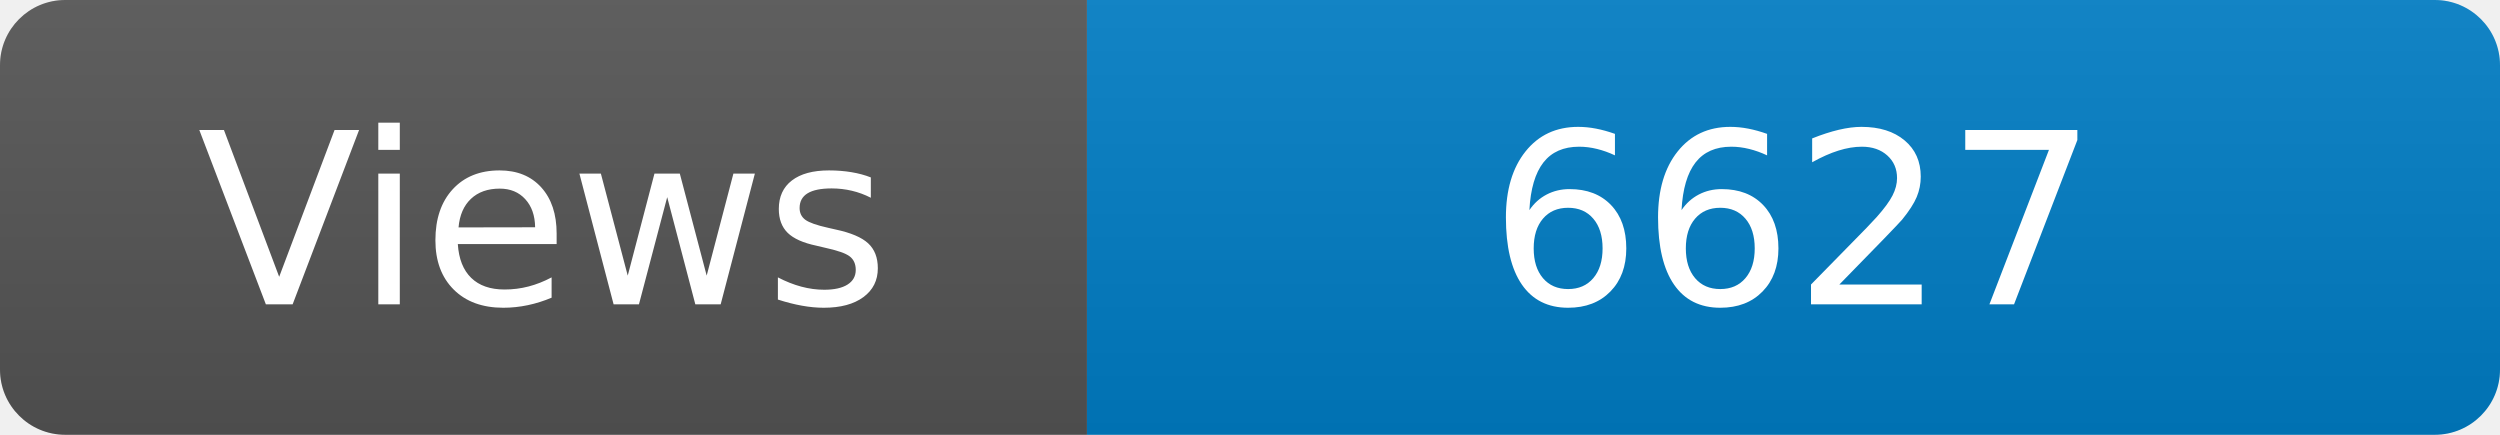
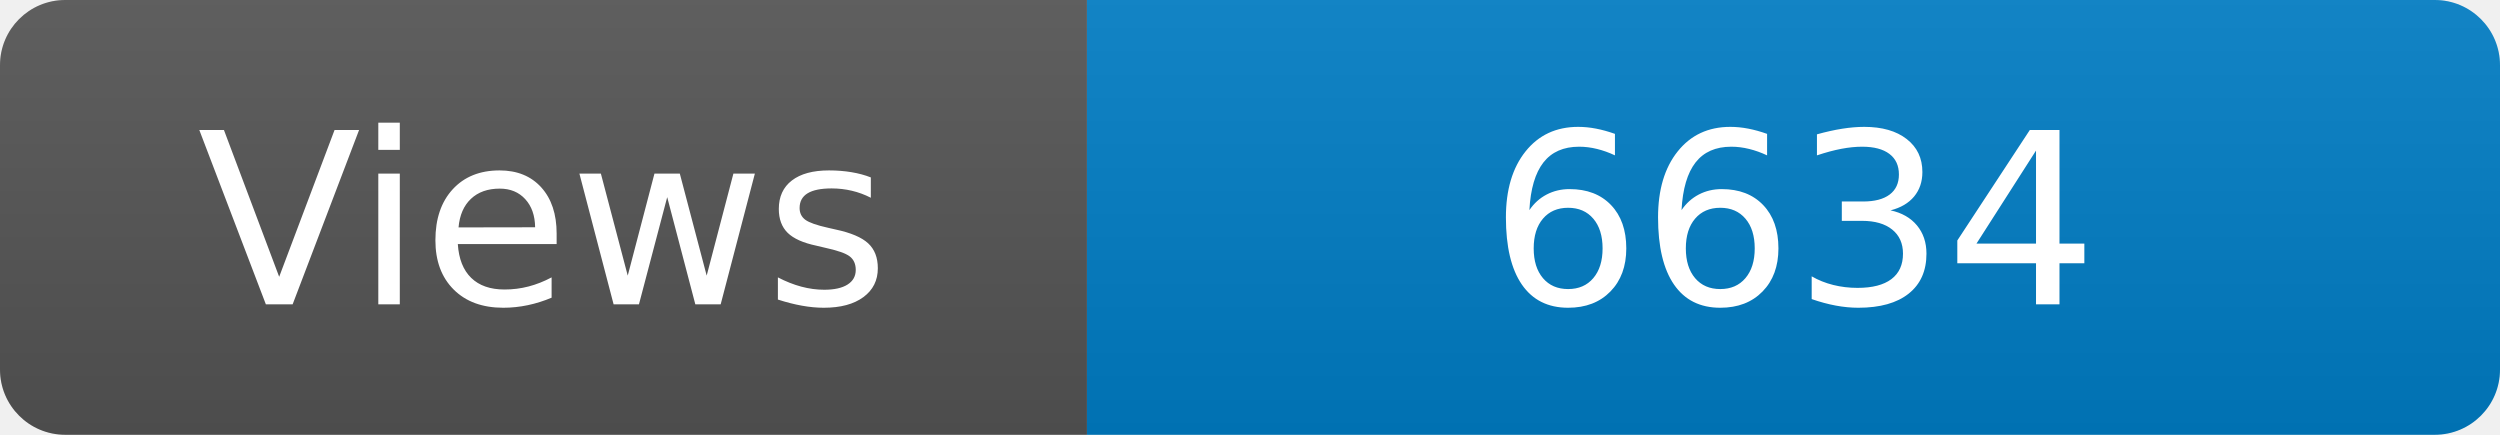
<svg xmlns="http://www.w3.org/2000/svg" width="115" height="20" role="img" aria-label="Maintained?: yes">
  <linearGradient id="s" x2="0" y2="100%">
    <stop offset="0" stop-color="#bbb" stop-opacity=".1" />
    <stop offset="1" stop-opacity=".1" />
  </linearGradient>
  <clipPath id="r">
    <rect width="115" height="20" rx="3" fill="#fff" />
  </clipPath>
  <g clip-path="url(#r)">
    <rect width="50" height="20" fill="#555" />
    <rect x="50" width="160" height="20" fill="#007ec6" />
    <rect width="115" height="20" fill="url(#s)" />
  </g>
  <g fill="#fff" text-anchor="middle" font-family="Verdana,Geneva,DejaVu Sans,sans-serif" font-size="110">
    <text x="250" y="140" transform="scale(.1)" fill="#fff">Views</text>
-     <text x="825" y="140" transform="scale(.1)" fill="#fff">6627</text>
+     <text x="825" y="140" transform="scale(.1)" fill="#fff">6634</text>
  </g>
</svg>
